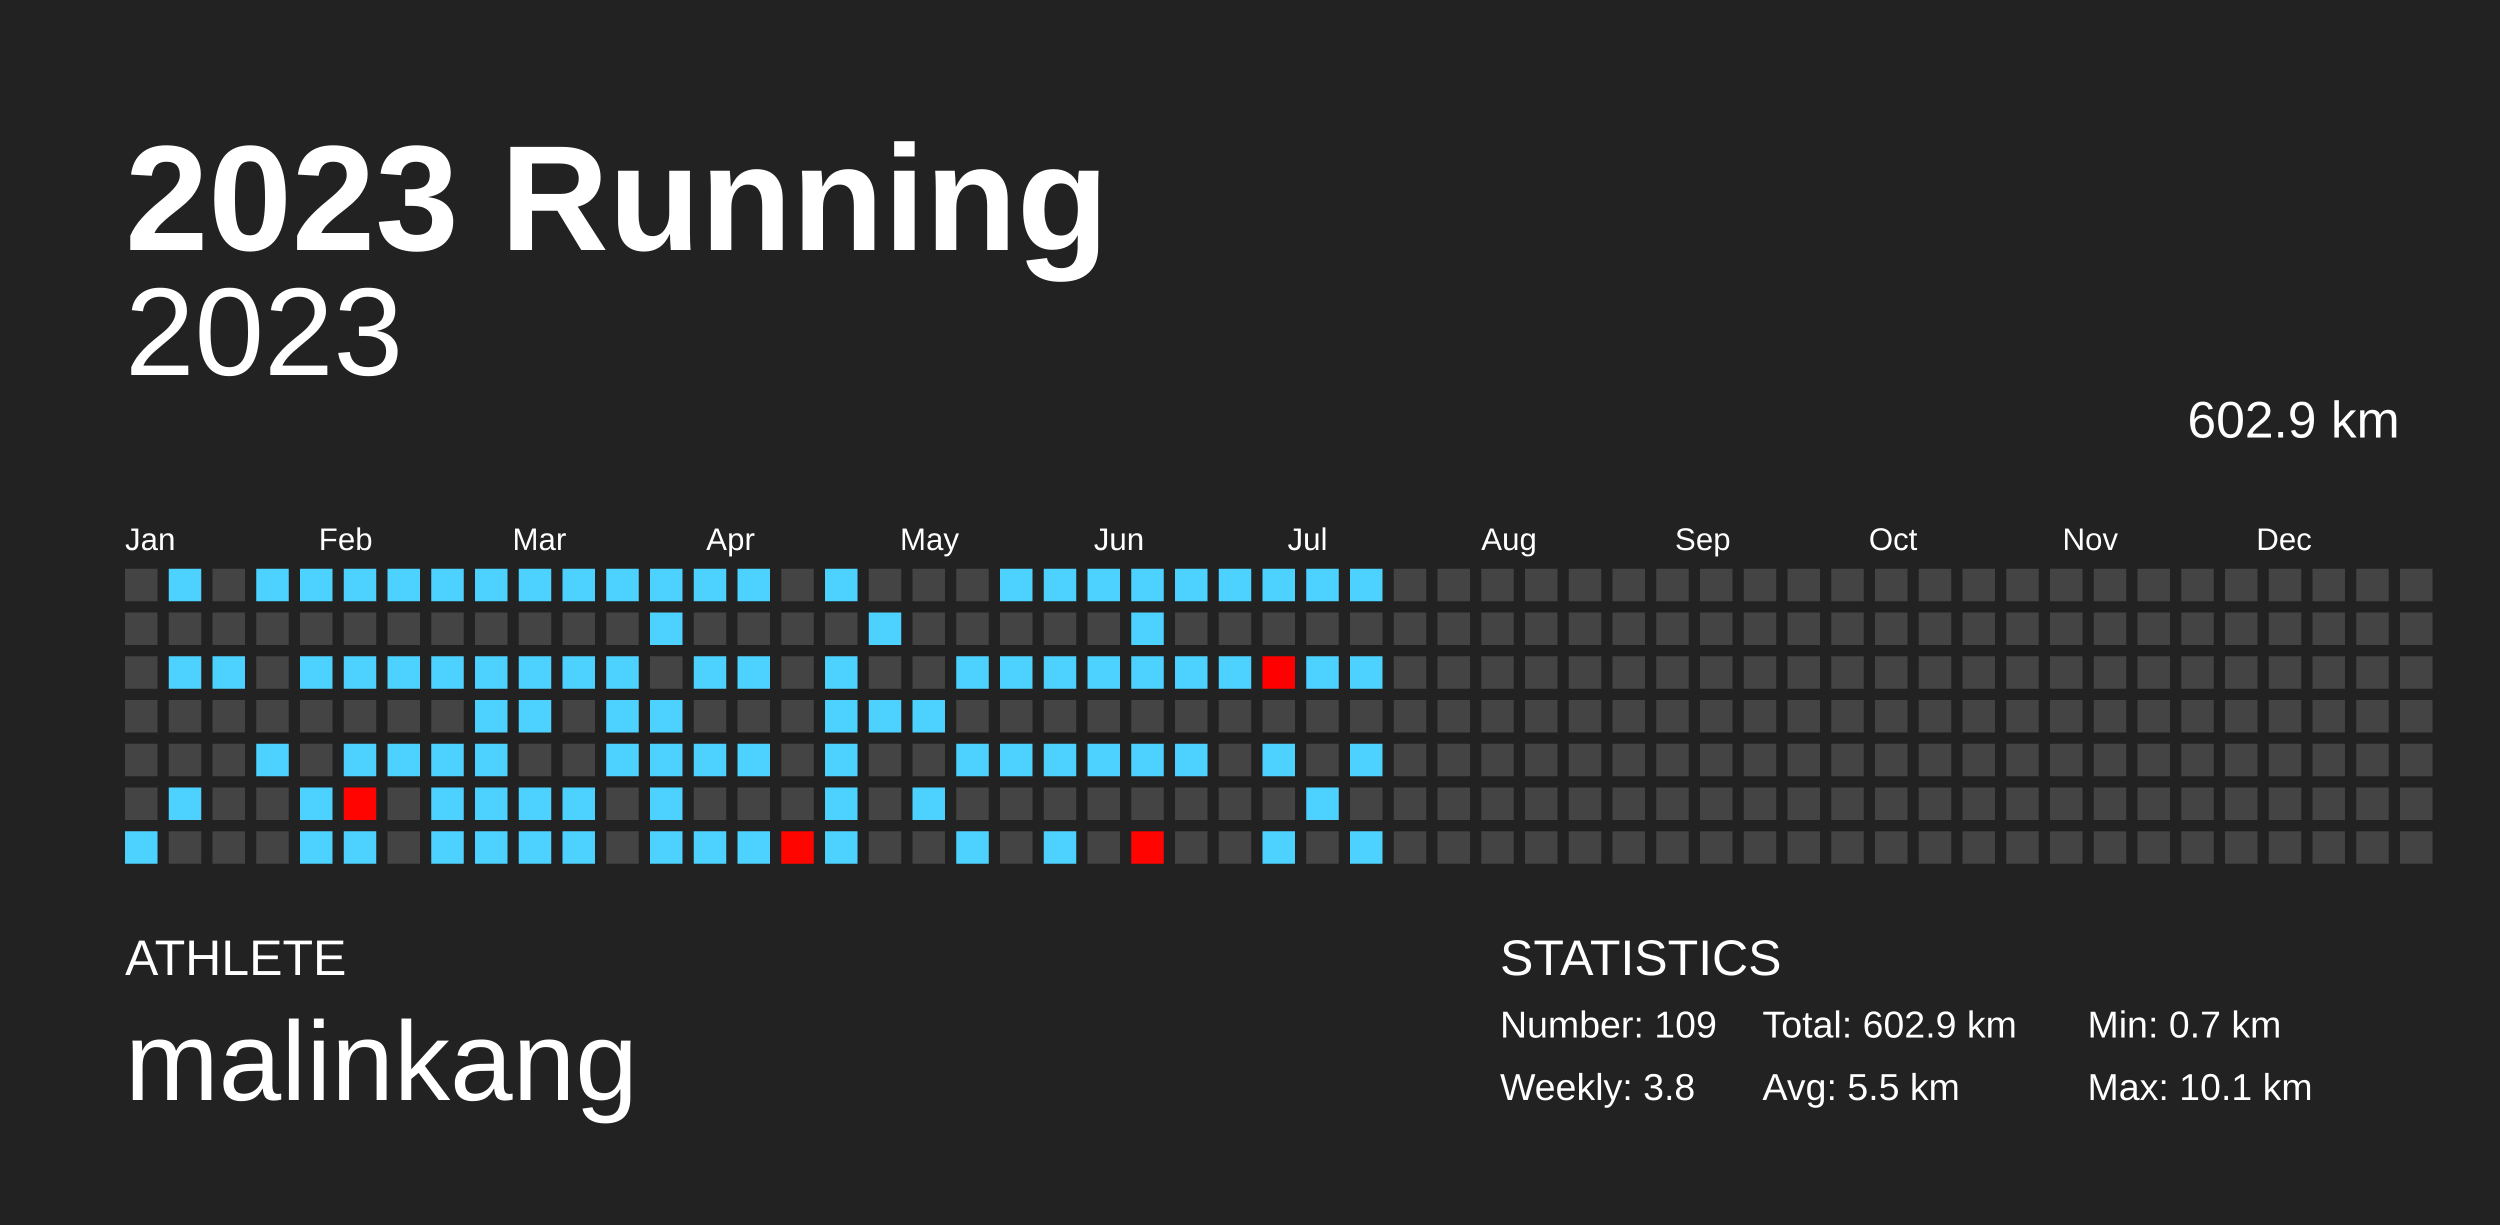
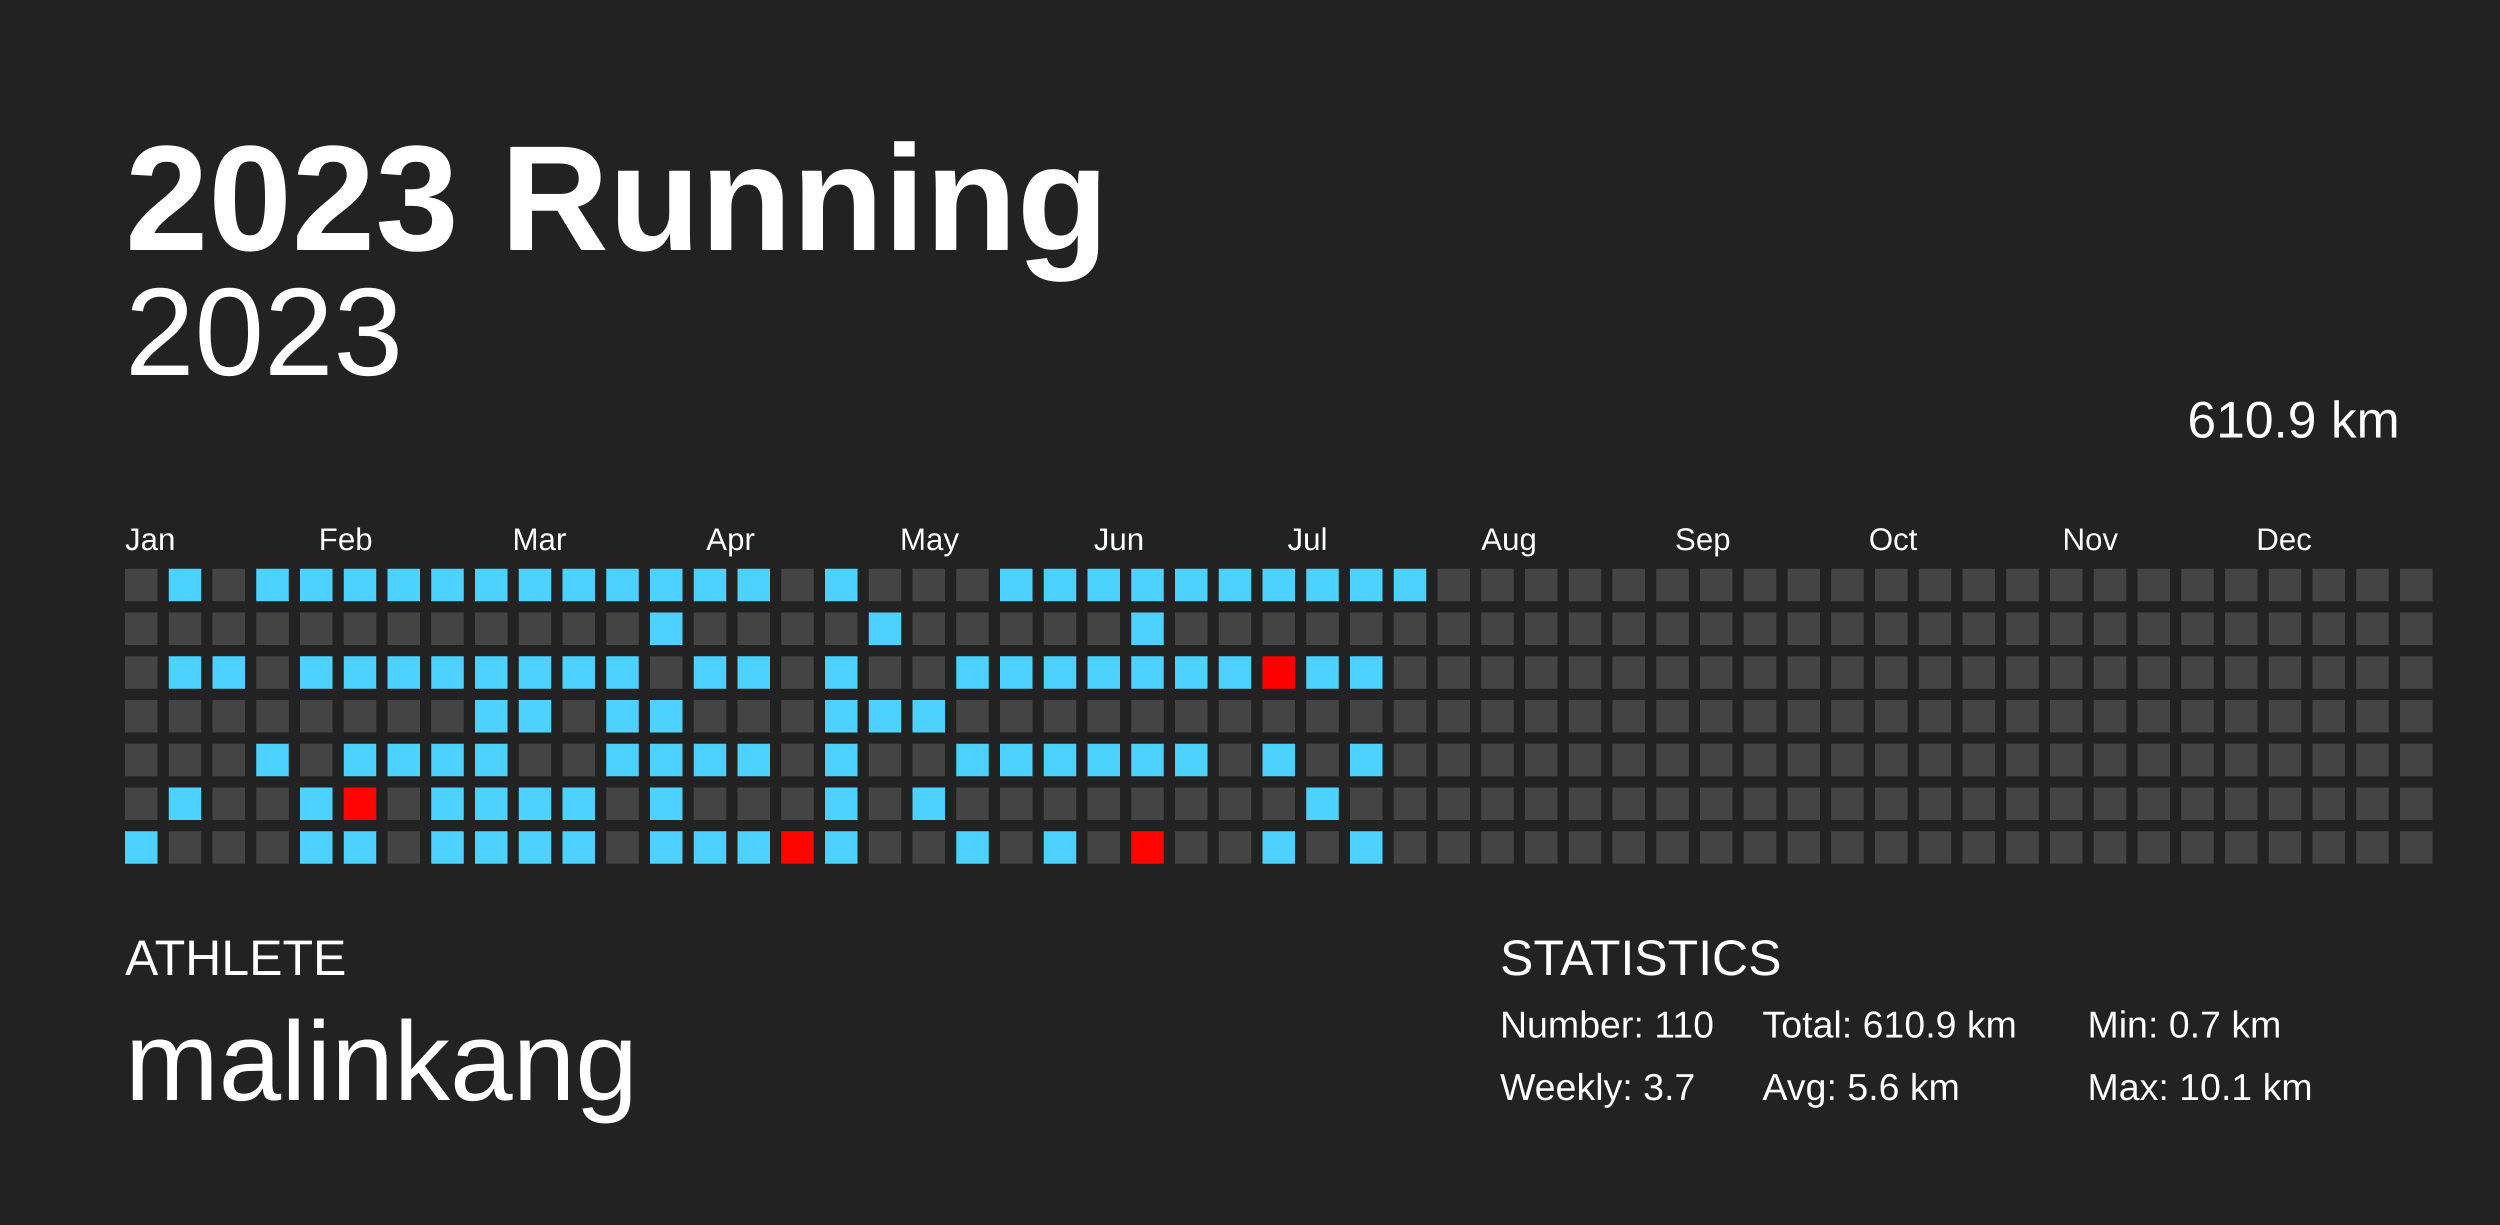
<svg xmlns="http://www.w3.org/2000/svg" baseProfile="full" height="98mm" version="1.1" viewBox="0,0,200,98" width="200mm">
  <defs />
  <rect fill="#222222" height="98" width="200" x="0" y="0" />
  <text fill="#FFFFFF" style="font-size:12px; font-family:Arial; font-weight:bold;" x="10" y="20">2023 Running</text>
  <text fill="#FFFFFF" style="font-size:4px; font-family:Arial" x="10" y="78">ATHLETE</text>
  <text fill="#FFFFFF" style="font-size:9px; font-family:Arial" x="10" y="88">malinkang</text>
  <text fill="#FFFFFF" style="font-size:4px; font-family:Arial" x="120" y="78">STATISTICS</text>
-   <text fill="#FFFFFF" style="font-size:3px; font-family:Arial" x="120" y="83">Number: 109</text>
-   <text fill="#FFFFFF" style="font-size:3px; font-family:Arial" x="120" y="88">Weekly: 3.8</text>
-   <text fill="#FFFFFF" style="font-size:3px; font-family:Arial" x="141" y="83">Total: 602.9 km</text>
-   <text fill="#FFFFFF" style="font-size:3px; font-family:Arial" x="141" y="88">Avg: 5.5 km</text>
+   <text fill="#FFFFFF" style="font-size:3px; font-family:Arial" x="120" y="83">Number: 110</text>
+   <text fill="#FFFFFF" style="font-size:3px; font-family:Arial" x="120" y="88">Weekly: 3.7</text>
+   <text fill="#FFFFFF" style="font-size:3px; font-family:Arial" x="141" y="83">Total: 610.9 km</text>
+   <text fill="#FFFFFF" style="font-size:3px; font-family:Arial" x="141" y="88">Avg: 5.6 km</text>
  <text fill="#FFFFFF" style="font-size:3px; font-family:Arial" x="167" y="83">Min: 0.7 km</text>
  <text fill="#FFFFFF" style="font-size:3px; font-family:Arial" x="167" y="88">Max: 10.1 km</text>
  <text alignment-baseline="hanging" fill="#FFFFFF" style="font-size:10.0px; font-family:Arial;" x="10" y="30">2023</text>
-   <text alignment-baseline="hanging" fill="#FFFFFF" style="font-size:4.125px; font-family:Arial;" x="175" y="35">602.9 km</text>
+   <text alignment-baseline="hanging" fill="#FFFFFF" style="font-size:4.125px; font-family:Arial;" x="175" y="35">610.9 km</text>
  <text fill="#FFFFFF" style="font-size:2.5px; font-family:Arial" x="10.0" y="44">Jan</text>
  <text fill="#FFFFFF" style="font-size:2.5px; font-family:Arial" x="25.5" y="44">Feb</text>
  <text fill="#FFFFFF" style="font-size:2.5px; font-family:Arial" x="41.0" y="44">Mar</text>
  <text fill="#FFFFFF" style="font-size:2.5px; font-family:Arial" x="56.5" y="44">Apr</text>
  <text fill="#FFFFFF" style="font-size:2.5px; font-family:Arial" x="72.0" y="44">May</text>
  <text fill="#FFFFFF" style="font-size:2.5px; font-family:Arial" x="87.5" y="44">Jun</text>
  <text fill="#FFFFFF" style="font-size:2.5px; font-family:Arial" x="103.0" y="44">Jul</text>
  <text fill="#FFFFFF" style="font-size:2.5px; font-family:Arial" x="118.5" y="44">Aug</text>
  <text fill="#FFFFFF" style="font-size:2.5px; font-family:Arial" x="134.0" y="44">Sep</text>
  <text fill="#FFFFFF" style="font-size:2.5px; font-family:Arial" x="149.5" y="44">Oct</text>
  <text fill="#FFFFFF" style="font-size:2.5px; font-family:Arial" x="165.0" y="44">Nov</text>
  <text fill="#FFFFFF" style="font-size:2.5px; font-family:Arial" x="180.5" y="44">Dec</text>
  <rect fill="#444444" height="2.6" width="2.6" x="10.0" y="45.5" />
  <rect fill="#444444" height="2.6" width="2.6" x="10.0" y="49.0" />
  <rect fill="#444444" height="2.6" width="2.6" x="10.0" y="52.5" />
  <rect fill="#444444" height="2.6" width="2.6" x="10.0" y="56.0" />
  <rect fill="#444444" height="2.6" width="2.6" x="10.0" y="59.5" />
  <rect fill="#444444" height="2.6" width="2.6" x="10.0" y="63.0" />
  <rect fill="#4dd2ff" height="2.6" width="2.6" x="10.0" y="66.5" />
  <rect fill="#4dd2ff" height="2.6" width="2.6" x="13.5" y="45.5" />
  <rect fill="#444444" height="2.6" width="2.6" x="13.5" y="49.0" />
  <rect fill="#4dd2ff" height="2.6" width="2.6" x="13.5" y="52.5" />
  <rect fill="#444444" height="2.6" width="2.6" x="13.5" y="56.0" />
  <rect fill="#444444" height="2.6" width="2.6" x="13.5" y="59.5" />
  <rect fill="#4dd2ff" height="2.6" width="2.6" x="13.5" y="63.0" />
  <rect fill="#444444" height="2.6" width="2.6" x="13.5" y="66.5" />
  <rect fill="#444444" height="2.6" width="2.6" x="17.0" y="45.5" />
  <rect fill="#444444" height="2.6" width="2.6" x="17.0" y="49.0" />
  <rect fill="#4dd2ff" height="2.6" width="2.6" x="17.0" y="52.5" />
  <rect fill="#444444" height="2.6" width="2.6" x="17.0" y="56.0" />
  <rect fill="#444444" height="2.6" width="2.6" x="17.0" y="59.5" />
  <rect fill="#444444" height="2.6" width="2.6" x="17.0" y="63.0" />
  <rect fill="#444444" height="2.6" width="2.6" x="17.0" y="66.5" />
  <rect fill="#4dd2ff" height="2.6" width="2.6" x="20.5" y="45.5" />
  <rect fill="#444444" height="2.6" width="2.6" x="20.5" y="49.0" />
  <rect fill="#444444" height="2.6" width="2.6" x="20.5" y="52.5" />
  <rect fill="#444444" height="2.6" width="2.6" x="20.5" y="56.0" />
  <rect fill="#4dd2ff" height="2.6" width="2.6" x="20.5" y="59.5" />
  <rect fill="#444444" height="2.6" width="2.6" x="20.5" y="63.0" />
  <rect fill="#444444" height="2.6" width="2.6" x="20.5" y="66.5" />
  <rect fill="#4dd2ff" height="2.6" width="2.6" x="24.0" y="45.5" />
  <rect fill="#444444" height="2.6" width="2.6" x="24.0" y="49.0" />
  <rect fill="#4dd2ff" height="2.6" width="2.6" x="24.0" y="52.5" />
  <rect fill="#444444" height="2.6" width="2.6" x="24.0" y="56.0" />
  <rect fill="#444444" height="2.6" width="2.6" x="24.0" y="59.5" />
  <rect fill="#4dd2ff" height="2.6" width="2.6" x="24.0" y="63.0" />
  <rect fill="#4dd2ff" height="2.6" width="2.6" x="24.0" y="66.5" />
  <rect fill="#4dd2ff" height="2.6" width="2.6" x="27.5" y="45.5" />
  <rect fill="#444444" height="2.6" width="2.6" x="27.5" y="49.0" />
  <rect fill="#4dd2ff" height="2.6" width="2.6" x="27.5" y="52.5" />
  <rect fill="#444444" height="2.6" width="2.6" x="27.5" y="56.0" />
  <rect fill="#4dd2ff" height="2.6" width="2.6" x="27.5" y="59.5" />
  <rect fill="#ff0400" height="2.6" width="2.6" x="27.5" y="63.0" />
  <rect fill="#4dd2ff" height="2.6" width="2.6" x="27.5" y="66.5" />
  <rect fill="#4dd2ff" height="2.6" width="2.6" x="31.0" y="45.5" />
  <rect fill="#444444" height="2.6" width="2.6" x="31.0" y="49.0" />
  <rect fill="#4dd2ff" height="2.6" width="2.6" x="31.0" y="52.5" />
  <rect fill="#444444" height="2.6" width="2.6" x="31.0" y="56.0" />
  <rect fill="#4dd2ff" height="2.6" width="2.6" x="31.0" y="59.5" />
  <rect fill="#444444" height="2.6" width="2.6" x="31.0" y="63.0" />
  <rect fill="#444444" height="2.6" width="2.6" x="31.0" y="66.5" />
  <rect fill="#4dd2ff" height="2.6" width="2.6" x="34.5" y="45.5" />
  <rect fill="#444444" height="2.6" width="2.6" x="34.5" y="49.0" />
  <rect fill="#4dd2ff" height="2.6" width="2.6" x="34.5" y="52.5" />
  <rect fill="#444444" height="2.6" width="2.6" x="34.5" y="56.0" />
  <rect fill="#4dd2ff" height="2.6" width="2.6" x="34.5" y="59.5" />
  <rect fill="#4dd2ff" height="2.6" width="2.6" x="34.5" y="63.0" />
  <rect fill="#4dd2ff" height="2.6" width="2.6" x="34.5" y="66.5" />
  <rect fill="#4dd2ff" height="2.6" width="2.6" x="38.0" y="45.5" />
  <rect fill="#444444" height="2.6" width="2.6" x="38.0" y="49.0" />
  <rect fill="#4dd2ff" height="2.6" width="2.6" x="38.0" y="52.5" />
  <rect fill="#4dd2ff" height="2.6" width="2.6" x="38.0" y="56.0" />
  <rect fill="#4dd2ff" height="2.6" width="2.6" x="38.0" y="59.5" />
  <rect fill="#4dd2ff" height="2.6" width="2.6" x="38.0" y="63.0" />
  <rect fill="#4dd2ff" height="2.6" width="2.6" x="38.0" y="66.5" />
  <rect fill="#4dd2ff" height="2.6" width="2.6" x="41.5" y="45.5" />
  <rect fill="#444444" height="2.6" width="2.6" x="41.5" y="49.0" />
  <rect fill="#4dd2ff" height="2.6" width="2.6" x="41.5" y="52.5" />
  <rect fill="#4dd2ff" height="2.6" width="2.6" x="41.5" y="56.0" />
  <rect fill="#444444" height="2.6" width="2.6" x="41.5" y="59.5" />
  <rect fill="#4dd2ff" height="2.6" width="2.6" x="41.5" y="63.0" />
  <rect fill="#4dd2ff" height="2.6" width="2.6" x="41.5" y="66.5" />
  <rect fill="#4dd2ff" height="2.6" width="2.6" x="45.0" y="45.5" />
  <rect fill="#444444" height="2.6" width="2.6" x="45.0" y="49.0" />
  <rect fill="#4dd2ff" height="2.6" width="2.6" x="45.0" y="52.5" />
  <rect fill="#444444" height="2.6" width="2.6" x="45.0" y="56.0" />
  <rect fill="#444444" height="2.6" width="2.6" x="45.0" y="59.5" />
  <rect fill="#4dd2ff" height="2.6" width="2.6" x="45.0" y="63.0" />
  <rect fill="#4dd2ff" height="2.6" width="2.6" x="45.0" y="66.5" />
  <rect fill="#4dd2ff" height="2.6" width="2.6" x="48.5" y="45.5" />
  <rect fill="#444444" height="2.6" width="2.6" x="48.5" y="49.0" />
  <rect fill="#4dd2ff" height="2.6" width="2.6" x="48.5" y="52.5" />
  <rect fill="#4dd2ff" height="2.6" width="2.6" x="48.5" y="56.0" />
  <rect fill="#4dd2ff" height="2.6" width="2.6" x="48.5" y="59.5" />
  <rect fill="#444444" height="2.6" width="2.6" x="48.5" y="63.0" />
  <rect fill="#444444" height="2.6" width="2.6" x="48.5" y="66.5" />
  <rect fill="#4dd2ff" height="2.6" width="2.6" x="52.0" y="45.5" />
  <rect fill="#4dd2ff" height="2.6" width="2.6" x="52.0" y="49.0" />
  <rect fill="#444444" height="2.6" width="2.6" x="52.0" y="52.5" />
  <rect fill="#4dd2ff" height="2.6" width="2.6" x="52.0" y="56.0" />
  <rect fill="#4dd2ff" height="2.6" width="2.6" x="52.0" y="59.5" />
  <rect fill="#4dd2ff" height="2.6" width="2.6" x="52.0" y="63.0" />
  <rect fill="#4dd2ff" height="2.6" width="2.6" x="52.0" y="66.5" />
  <rect fill="#4dd2ff" height="2.6" width="2.6" x="55.5" y="45.5" />
  <rect fill="#444444" height="2.6" width="2.6" x="55.5" y="49.0" />
  <rect fill="#4dd2ff" height="2.6" width="2.6" x="55.5" y="52.5" />
  <rect fill="#444444" height="2.6" width="2.6" x="55.5" y="56.0" />
  <rect fill="#4dd2ff" height="2.6" width="2.6" x="55.5" y="59.5" />
  <rect fill="#444444" height="2.6" width="2.6" x="55.5" y="63.0" />
  <rect fill="#4dd2ff" height="2.6" width="2.6" x="55.5" y="66.5" />
  <rect fill="#4dd2ff" height="2.6" width="2.6" x="59.0" y="45.5" />
  <rect fill="#444444" height="2.6" width="2.6" x="59.0" y="49.0" />
  <rect fill="#4dd2ff" height="2.6" width="2.6" x="59.0" y="52.5" />
  <rect fill="#444444" height="2.6" width="2.6" x="59.0" y="56.0" />
  <rect fill="#4dd2ff" height="2.6" width="2.6" x="59.0" y="59.5" />
  <rect fill="#444444" height="2.6" width="2.6" x="59.0" y="63.0" />
  <rect fill="#4dd2ff" height="2.6" width="2.6" x="59.0" y="66.5" />
  <rect fill="#444444" height="2.6" width="2.6" x="62.5" y="45.5" />
  <rect fill="#444444" height="2.6" width="2.6" x="62.5" y="49.0" />
  <rect fill="#444444" height="2.6" width="2.6" x="62.5" y="52.5" />
  <rect fill="#444444" height="2.6" width="2.6" x="62.5" y="56.0" />
  <rect fill="#444444" height="2.6" width="2.6" x="62.5" y="59.5" />
  <rect fill="#444444" height="2.6" width="2.6" x="62.5" y="63.0" />
  <rect fill="#ff0500" height="2.6" width="2.6" x="62.5" y="66.5" />
  <rect fill="#4dd2ff" height="2.6" width="2.6" x="66.0" y="45.5" />
  <rect fill="#444444" height="2.6" width="2.6" x="66.0" y="49.0" />
  <rect fill="#4dd2ff" height="2.6" width="2.6" x="66.0" y="52.5" />
  <rect fill="#4dd2ff" height="2.6" width="2.6" x="66.0" y="56.0" />
  <rect fill="#4dd2ff" height="2.6" width="2.6" x="66.0" y="59.5" />
  <rect fill="#4dd2ff" height="2.6" width="2.6" x="66.0" y="63.0" />
  <rect fill="#4dd2ff" height="2.6" width="2.6" x="66.0" y="66.5" />
  <rect fill="#444444" height="2.6" width="2.6" x="69.5" y="45.5" />
  <rect fill="#4dd2ff" height="2.6" width="2.6" x="69.5" y="49.0" />
  <rect fill="#444444" height="2.6" width="2.6" x="69.5" y="52.5" />
  <rect fill="#4dd2ff" height="2.6" width="2.6" x="69.5" y="56.0" />
  <rect fill="#444444" height="2.6" width="2.6" x="69.5" y="59.5" />
  <rect fill="#444444" height="2.6" width="2.6" x="69.5" y="63.0" />
  <rect fill="#444444" height="2.6" width="2.6" x="69.5" y="66.5" />
  <rect fill="#444444" height="2.6" width="2.6" x="73.0" y="45.5" />
  <rect fill="#444444" height="2.6" width="2.6" x="73.0" y="49.0" />
  <rect fill="#444444" height="2.6" width="2.6" x="73.0" y="52.5" />
  <rect fill="#4dd2ff" height="2.6" width="2.6" x="73.0" y="56.0" />
  <rect fill="#444444" height="2.6" width="2.6" x="73.0" y="59.5" />
  <rect fill="#4dd2ff" height="2.6" width="2.6" x="73.0" y="63.0" />
  <rect fill="#444444" height="2.6" width="2.6" x="73.0" y="66.5" />
  <rect fill="#444444" height="2.6" width="2.6" x="76.5" y="45.5" />
  <rect fill="#444444" height="2.6" width="2.6" x="76.5" y="49.0" />
  <rect fill="#4dd2ff" height="2.6" width="2.6" x="76.5" y="52.5" />
  <rect fill="#444444" height="2.6" width="2.6" x="76.5" y="56.0" />
  <rect fill="#4dd2ff" height="2.6" width="2.6" x="76.5" y="59.5" />
  <rect fill="#444444" height="2.6" width="2.6" x="76.5" y="63.0" />
  <rect fill="#4dd2ff" height="2.6" width="2.6" x="76.5" y="66.5" />
  <rect fill="#4dd2ff" height="2.6" width="2.6" x="80.0" y="45.5" />
  <rect fill="#444444" height="2.6" width="2.6" x="80.0" y="49.0" />
  <rect fill="#4dd2ff" height="2.6" width="2.6" x="80.0" y="52.5" />
  <rect fill="#444444" height="2.6" width="2.6" x="80.0" y="56.0" />
  <rect fill="#4dd2ff" height="2.6" width="2.6" x="80.0" y="59.5" />
  <rect fill="#444444" height="2.6" width="2.6" x="80.0" y="63.0" />
  <rect fill="#444444" height="2.6" width="2.6" x="80.0" y="66.5" />
  <rect fill="#4dd2ff" height="2.6" width="2.6" x="83.5" y="45.5" />
  <rect fill="#444444" height="2.6" width="2.6" x="83.5" y="49.0" />
  <rect fill="#4dd2ff" height="2.6" width="2.6" x="83.5" y="52.5" />
  <rect fill="#444444" height="2.6" width="2.6" x="83.5" y="56.0" />
  <rect fill="#4dd2ff" height="2.6" width="2.6" x="83.5" y="59.5" />
  <rect fill="#444444" height="2.6" width="2.6" x="83.5" y="63.0" />
  <rect fill="#4dd2ff" height="2.6" width="2.6" x="83.5" y="66.5" />
  <rect fill="#4dd2ff" height="2.6" width="2.6" x="87.0" y="45.5" />
  <rect fill="#444444" height="2.6" width="2.6" x="87.0" y="49.0" />
  <rect fill="#4dd2ff" height="2.6" width="2.6" x="87.0" y="52.5" />
  <rect fill="#444444" height="2.6" width="2.6" x="87.0" y="56.0" />
  <rect fill="#4dd2ff" height="2.6" width="2.6" x="87.0" y="59.5" />
  <rect fill="#444444" height="2.6" width="2.6" x="87.0" y="63.0" />
  <rect fill="#444444" height="2.6" width="2.6" x="87.0" y="66.5" />
  <rect fill="#4dd2ff" height="2.6" width="2.6" x="90.5" y="45.5" />
  <rect fill="#4dd2ff" height="2.6" width="2.6" x="90.5" y="49.0" />
  <rect fill="#4dd2ff" height="2.6" width="2.6" x="90.5" y="52.5" />
  <rect fill="#444444" height="2.6" width="2.6" x="90.5" y="56.0" />
  <rect fill="#4dd2ff" height="2.6" width="2.6" x="90.5" y="59.5" />
  <rect fill="#444444" height="2.6" width="2.6" x="90.5" y="63.0" />
  <rect fill="#ff0400" height="2.6" width="2.6" x="90.5" y="66.5" />
  <rect fill="#4dd2ff" height="2.6" width="2.6" x="94.0" y="45.5" />
  <rect fill="#444444" height="2.6" width="2.6" x="94.0" y="49.0" />
  <rect fill="#4dd2ff" height="2.6" width="2.6" x="94.0" y="52.5" />
  <rect fill="#444444" height="2.6" width="2.6" x="94.0" y="56.0" />
  <rect fill="#4dd2ff" height="2.6" width="2.6" x="94.0" y="59.5" />
  <rect fill="#444444" height="2.6" width="2.6" x="94.0" y="63.0" />
  <rect fill="#444444" height="2.6" width="2.6" x="94.0" y="66.5" />
  <rect fill="#4dd2ff" height="2.6" width="2.6" x="97.5" y="45.5" />
  <rect fill="#444444" height="2.6" width="2.6" x="97.5" y="49.0" />
  <rect fill="#4dd2ff" height="2.6" width="2.6" x="97.5" y="52.5" />
  <rect fill="#444444" height="2.6" width="2.6" x="97.5" y="56.0" />
  <rect fill="#444444" height="2.6" width="2.6" x="97.5" y="59.5" />
  <rect fill="#444444" height="2.6" width="2.6" x="97.5" y="63.0" />
  <rect fill="#444444" height="2.6" width="2.6" x="97.5" y="66.5" />
  <rect fill="#4dd2ff" height="2.6" width="2.6" x="101.0" y="45.5" />
  <rect fill="#444444" height="2.6" width="2.6" x="101.0" y="49.0" />
  <rect fill="#ff0000" height="2.6" width="2.6" x="101.0" y="52.5" />
  <rect fill="#444444" height="2.6" width="2.6" x="101.0" y="56.0" />
  <rect fill="#4dd2ff" height="2.6" width="2.6" x="101.0" y="59.5" />
  <rect fill="#444444" height="2.6" width="2.6" x="101.0" y="63.0" />
  <rect fill="#4dd2ff" height="2.6" width="2.6" x="101.0" y="66.5" />
  <rect fill="#4dd2ff" height="2.6" width="2.6" x="104.5" y="45.5" />
  <rect fill="#444444" height="2.6" width="2.6" x="104.5" y="49.0" />
  <rect fill="#4dd2ff" height="2.6" width="2.6" x="104.5" y="52.5" />
  <rect fill="#444444" height="2.6" width="2.6" x="104.5" y="56.0" />
  <rect fill="#444444" height="2.6" width="2.6" x="104.5" y="59.5" />
  <rect fill="#4dd2ff" height="2.6" width="2.6" x="104.5" y="63.0" />
  <rect fill="#444444" height="2.6" width="2.6" x="104.5" y="66.5" />
  <rect fill="#4dd2ff" height="2.6" width="2.6" x="108.0" y="45.5" />
  <rect fill="#444444" height="2.6" width="2.6" x="108.0" y="49.0" />
  <rect fill="#4dd2ff" height="2.6" width="2.6" x="108.0" y="52.5" />
  <rect fill="#444444" height="2.6" width="2.6" x="108.0" y="56.0" />
  <rect fill="#4dd2ff" height="2.6" width="2.6" x="108.0" y="59.5" />
  <rect fill="#444444" height="2.6" width="2.6" x="108.0" y="63.0" />
  <rect fill="#4dd2ff" height="2.6" width="2.6" x="108.0" y="66.5" />
-   <rect fill="#444444" height="2.6" width="2.6" x="111.5" y="45.5" />
+   <rect fill="#4dd2ff" height="2.6" width="2.6" x="111.5" y="45.5" />
  <rect fill="#444444" height="2.6" width="2.6" x="111.5" y="49.0" />
  <rect fill="#444444" height="2.6" width="2.6" x="111.5" y="52.5" />
  <rect fill="#444444" height="2.6" width="2.6" x="111.5" y="56.0" />
  <rect fill="#444444" height="2.6" width="2.6" x="111.5" y="59.5" />
  <rect fill="#444444" height="2.6" width="2.6" x="111.5" y="63.0" />
  <rect fill="#444444" height="2.6" width="2.6" x="111.5" y="66.5" />
  <rect fill="#444444" height="2.6" width="2.6" x="115.0" y="45.5" />
  <rect fill="#444444" height="2.6" width="2.6" x="115.0" y="49.0" />
  <rect fill="#444444" height="2.6" width="2.6" x="115.0" y="52.5" />
  <rect fill="#444444" height="2.6" width="2.6" x="115.0" y="56.0" />
  <rect fill="#444444" height="2.6" width="2.6" x="115.0" y="59.5" />
  <rect fill="#444444" height="2.6" width="2.6" x="115.0" y="63.0" />
  <rect fill="#444444" height="2.6" width="2.6" x="115.0" y="66.5" />
  <rect fill="#444444" height="2.6" width="2.6" x="118.5" y="45.5" />
  <rect fill="#444444" height="2.6" width="2.6" x="118.5" y="49.0" />
  <rect fill="#444444" height="2.6" width="2.6" x="118.5" y="52.5" />
  <rect fill="#444444" height="2.6" width="2.6" x="118.5" y="56.0" />
  <rect fill="#444444" height="2.6" width="2.6" x="118.5" y="59.5" />
  <rect fill="#444444" height="2.6" width="2.6" x="118.5" y="63.0" />
  <rect fill="#444444" height="2.6" width="2.6" x="118.5" y="66.5" />
  <rect fill="#444444" height="2.6" width="2.6" x="122.0" y="45.5" />
  <rect fill="#444444" height="2.6" width="2.6" x="122.0" y="49.0" />
  <rect fill="#444444" height="2.6" width="2.6" x="122.0" y="52.5" />
  <rect fill="#444444" height="2.6" width="2.6" x="122.0" y="56.0" />
  <rect fill="#444444" height="2.6" width="2.6" x="122.0" y="59.5" />
  <rect fill="#444444" height="2.6" width="2.6" x="122.0" y="63.0" />
  <rect fill="#444444" height="2.6" width="2.6" x="122.0" y="66.5" />
  <rect fill="#444444" height="2.6" width="2.6" x="125.5" y="45.5" />
  <rect fill="#444444" height="2.6" width="2.6" x="125.5" y="49.0" />
  <rect fill="#444444" height="2.6" width="2.6" x="125.5" y="52.5" />
  <rect fill="#444444" height="2.6" width="2.6" x="125.5" y="56.0" />
  <rect fill="#444444" height="2.6" width="2.6" x="125.5" y="59.5" />
  <rect fill="#444444" height="2.6" width="2.6" x="125.5" y="63.0" />
  <rect fill="#444444" height="2.6" width="2.6" x="125.5" y="66.5" />
  <rect fill="#444444" height="2.6" width="2.6" x="129.0" y="45.5" />
  <rect fill="#444444" height="2.6" width="2.6" x="129.0" y="49.0" />
  <rect fill="#444444" height="2.6" width="2.6" x="129.0" y="52.5" />
  <rect fill="#444444" height="2.6" width="2.6" x="129.0" y="56.0" />
  <rect fill="#444444" height="2.6" width="2.6" x="129.0" y="59.5" />
  <rect fill="#444444" height="2.6" width="2.6" x="129.0" y="63.0" />
  <rect fill="#444444" height="2.6" width="2.6" x="129.0" y="66.5" />
  <rect fill="#444444" height="2.6" width="2.6" x="132.5" y="45.5" />
  <rect fill="#444444" height="2.6" width="2.6" x="132.5" y="49.0" />
  <rect fill="#444444" height="2.6" width="2.6" x="132.5" y="52.5" />
  <rect fill="#444444" height="2.6" width="2.6" x="132.5" y="56.0" />
  <rect fill="#444444" height="2.6" width="2.6" x="132.5" y="59.5" />
  <rect fill="#444444" height="2.6" width="2.6" x="132.5" y="63.0" />
  <rect fill="#444444" height="2.6" width="2.6" x="132.5" y="66.5" />
  <rect fill="#444444" height="2.6" width="2.6" x="136.0" y="45.5" />
  <rect fill="#444444" height="2.6" width="2.6" x="136.0" y="49.0" />
  <rect fill="#444444" height="2.6" width="2.6" x="136.0" y="52.5" />
  <rect fill="#444444" height="2.6" width="2.6" x="136.0" y="56.0" />
  <rect fill="#444444" height="2.6" width="2.6" x="136.0" y="59.5" />
  <rect fill="#444444" height="2.6" width="2.6" x="136.0" y="63.0" />
  <rect fill="#444444" height="2.6" width="2.6" x="136.0" y="66.5" />
  <rect fill="#444444" height="2.6" width="2.6" x="139.5" y="45.5" />
  <rect fill="#444444" height="2.6" width="2.6" x="139.5" y="49.0" />
  <rect fill="#444444" height="2.6" width="2.6" x="139.5" y="52.5" />
  <rect fill="#444444" height="2.6" width="2.6" x="139.5" y="56.0" />
  <rect fill="#444444" height="2.6" width="2.6" x="139.5" y="59.5" />
  <rect fill="#444444" height="2.6" width="2.6" x="139.5" y="63.0" />
  <rect fill="#444444" height="2.6" width="2.6" x="139.5" y="66.5" />
  <rect fill="#444444" height="2.6" width="2.6" x="143.0" y="45.5" />
  <rect fill="#444444" height="2.6" width="2.6" x="143.0" y="49.0" />
  <rect fill="#444444" height="2.6" width="2.6" x="143.0" y="52.5" />
  <rect fill="#444444" height="2.6" width="2.6" x="143.0" y="56.0" />
  <rect fill="#444444" height="2.6" width="2.6" x="143.0" y="59.5" />
  <rect fill="#444444" height="2.6" width="2.6" x="143.0" y="63.0" />
  <rect fill="#444444" height="2.6" width="2.6" x="143.0" y="66.5" />
  <rect fill="#444444" height="2.6" width="2.6" x="146.5" y="45.5" />
  <rect fill="#444444" height="2.6" width="2.6" x="146.5" y="49.0" />
  <rect fill="#444444" height="2.6" width="2.6" x="146.5" y="52.5" />
  <rect fill="#444444" height="2.6" width="2.6" x="146.5" y="56.0" />
  <rect fill="#444444" height="2.6" width="2.6" x="146.5" y="59.5" />
  <rect fill="#444444" height="2.6" width="2.6" x="146.5" y="63.0" />
  <rect fill="#444444" height="2.6" width="2.6" x="146.5" y="66.5" />
  <rect fill="#444444" height="2.6" width="2.6" x="150.0" y="45.5" />
  <rect fill="#444444" height="2.6" width="2.6" x="150.0" y="49.0" />
  <rect fill="#444444" height="2.6" width="2.6" x="150.0" y="52.5" />
  <rect fill="#444444" height="2.6" width="2.6" x="150.0" y="56.0" />
  <rect fill="#444444" height="2.6" width="2.6" x="150.0" y="59.5" />
  <rect fill="#444444" height="2.6" width="2.6" x="150.0" y="63.0" />
  <rect fill="#444444" height="2.6" width="2.6" x="150.0" y="66.5" />
  <rect fill="#444444" height="2.6" width="2.6" x="153.5" y="45.5" />
  <rect fill="#444444" height="2.6" width="2.6" x="153.5" y="49.0" />
  <rect fill="#444444" height="2.6" width="2.6" x="153.5" y="52.5" />
  <rect fill="#444444" height="2.6" width="2.6" x="153.5" y="56.0" />
  <rect fill="#444444" height="2.6" width="2.6" x="153.5" y="59.5" />
  <rect fill="#444444" height="2.6" width="2.6" x="153.5" y="63.0" />
  <rect fill="#444444" height="2.6" width="2.6" x="153.5" y="66.5" />
  <rect fill="#444444" height="2.6" width="2.6" x="157.0" y="45.5" />
  <rect fill="#444444" height="2.6" width="2.6" x="157.0" y="49.0" />
  <rect fill="#444444" height="2.6" width="2.6" x="157.0" y="52.5" />
  <rect fill="#444444" height="2.6" width="2.6" x="157.0" y="56.0" />
  <rect fill="#444444" height="2.6" width="2.6" x="157.0" y="59.5" />
  <rect fill="#444444" height="2.6" width="2.6" x="157.0" y="63.0" />
  <rect fill="#444444" height="2.6" width="2.6" x="157.0" y="66.5" />
  <rect fill="#444444" height="2.6" width="2.6" x="160.5" y="45.5" />
  <rect fill="#444444" height="2.6" width="2.6" x="160.5" y="49.0" />
  <rect fill="#444444" height="2.6" width="2.6" x="160.5" y="52.5" />
  <rect fill="#444444" height="2.6" width="2.6" x="160.5" y="56.0" />
  <rect fill="#444444" height="2.6" width="2.6" x="160.5" y="59.5" />
  <rect fill="#444444" height="2.6" width="2.6" x="160.5" y="63.0" />
  <rect fill="#444444" height="2.6" width="2.6" x="160.5" y="66.5" />
  <rect fill="#444444" height="2.6" width="2.6" x="164.0" y="45.5" />
  <rect fill="#444444" height="2.6" width="2.6" x="164.0" y="49.0" />
  <rect fill="#444444" height="2.6" width="2.6" x="164.0" y="52.5" />
  <rect fill="#444444" height="2.6" width="2.6" x="164.0" y="56.0" />
  <rect fill="#444444" height="2.6" width="2.6" x="164.0" y="59.5" />
  <rect fill="#444444" height="2.6" width="2.6" x="164.0" y="63.0" />
  <rect fill="#444444" height="2.6" width="2.6" x="164.0" y="66.5" />
  <rect fill="#444444" height="2.6" width="2.6" x="167.5" y="45.5" />
  <rect fill="#444444" height="2.6" width="2.6" x="167.5" y="49.0" />
  <rect fill="#444444" height="2.6" width="2.6" x="167.5" y="52.5" />
  <rect fill="#444444" height="2.6" width="2.6" x="167.5" y="56.0" />
  <rect fill="#444444" height="2.6" width="2.6" x="167.5" y="59.5" />
  <rect fill="#444444" height="2.6" width="2.6" x="167.5" y="63.0" />
  <rect fill="#444444" height="2.6" width="2.6" x="167.5" y="66.5" />
  <rect fill="#444444" height="2.6" width="2.6" x="171.0" y="45.5" />
  <rect fill="#444444" height="2.6" width="2.6" x="171.0" y="49.0" />
  <rect fill="#444444" height="2.6" width="2.6" x="171.0" y="52.5" />
  <rect fill="#444444" height="2.6" width="2.6" x="171.0" y="56.0" />
  <rect fill="#444444" height="2.6" width="2.6" x="171.0" y="59.5" />
  <rect fill="#444444" height="2.6" width="2.6" x="171.0" y="63.0" />
  <rect fill="#444444" height="2.6" width="2.6" x="171.0" y="66.5" />
  <rect fill="#444444" height="2.6" width="2.6" x="174.5" y="45.5" />
  <rect fill="#444444" height="2.6" width="2.6" x="174.5" y="49.0" />
  <rect fill="#444444" height="2.6" width="2.6" x="174.5" y="52.5" />
  <rect fill="#444444" height="2.6" width="2.6" x="174.5" y="56.0" />
  <rect fill="#444444" height="2.6" width="2.6" x="174.5" y="59.5" />
  <rect fill="#444444" height="2.6" width="2.6" x="174.5" y="63.0" />
  <rect fill="#444444" height="2.6" width="2.6" x="174.5" y="66.5" />
  <rect fill="#444444" height="2.6" width="2.6" x="178.0" y="45.5" />
  <rect fill="#444444" height="2.6" width="2.6" x="178.0" y="49.0" />
  <rect fill="#444444" height="2.6" width="2.6" x="178.0" y="52.5" />
  <rect fill="#444444" height="2.6" width="2.6" x="178.0" y="56.0" />
  <rect fill="#444444" height="2.6" width="2.6" x="178.0" y="59.5" />
  <rect fill="#444444" height="2.6" width="2.6" x="178.0" y="63.0" />
  <rect fill="#444444" height="2.6" width="2.6" x="178.0" y="66.5" />
  <rect fill="#444444" height="2.6" width="2.6" x="181.5" y="45.5" />
  <rect fill="#444444" height="2.6" width="2.6" x="181.5" y="49.0" />
  <rect fill="#444444" height="2.6" width="2.6" x="181.5" y="52.5" />
  <rect fill="#444444" height="2.6" width="2.6" x="181.5" y="56.0" />
  <rect fill="#444444" height="2.6" width="2.6" x="181.5" y="59.5" />
  <rect fill="#444444" height="2.6" width="2.6" x="181.5" y="63.0" />
  <rect fill="#444444" height="2.6" width="2.6" x="181.5" y="66.5" />
  <rect fill="#444444" height="2.6" width="2.6" x="185.0" y="45.5" />
  <rect fill="#444444" height="2.6" width="2.6" x="185.0" y="49.0" />
  <rect fill="#444444" height="2.6" width="2.6" x="185.0" y="52.5" />
  <rect fill="#444444" height="2.6" width="2.6" x="185.0" y="56.0" />
  <rect fill="#444444" height="2.6" width="2.6" x="185.0" y="59.5" />
  <rect fill="#444444" height="2.6" width="2.6" x="185.0" y="63.0" />
  <rect fill="#444444" height="2.6" width="2.6" x="185.0" y="66.5" />
  <rect fill="#444444" height="2.6" width="2.6" x="188.5" y="45.5" />
  <rect fill="#444444" height="2.6" width="2.6" x="188.5" y="49.0" />
  <rect fill="#444444" height="2.6" width="2.6" x="188.5" y="52.5" />
  <rect fill="#444444" height="2.6" width="2.6" x="188.5" y="56.0" />
  <rect fill="#444444" height="2.6" width="2.6" x="188.5" y="59.5" />
  <rect fill="#444444" height="2.6" width="2.6" x="188.5" y="63.0" />
  <rect fill="#444444" height="2.6" width="2.6" x="188.5" y="66.5" />
  <rect fill="#444444" height="2.6" width="2.6" x="192.0" y="45.5" />
  <rect fill="#444444" height="2.6" width="2.6" x="192.0" y="49.0" />
  <rect fill="#444444" height="2.6" width="2.6" x="192.0" y="52.5" />
  <rect fill="#444444" height="2.6" width="2.6" x="192.0" y="56.0" />
  <rect fill="#444444" height="2.6" width="2.6" x="192.0" y="59.5" />
  <rect fill="#444444" height="2.6" width="2.6" x="192.0" y="63.0" />
  <rect fill="#444444" height="2.6" width="2.6" x="192.0" y="66.5" />
</svg>
